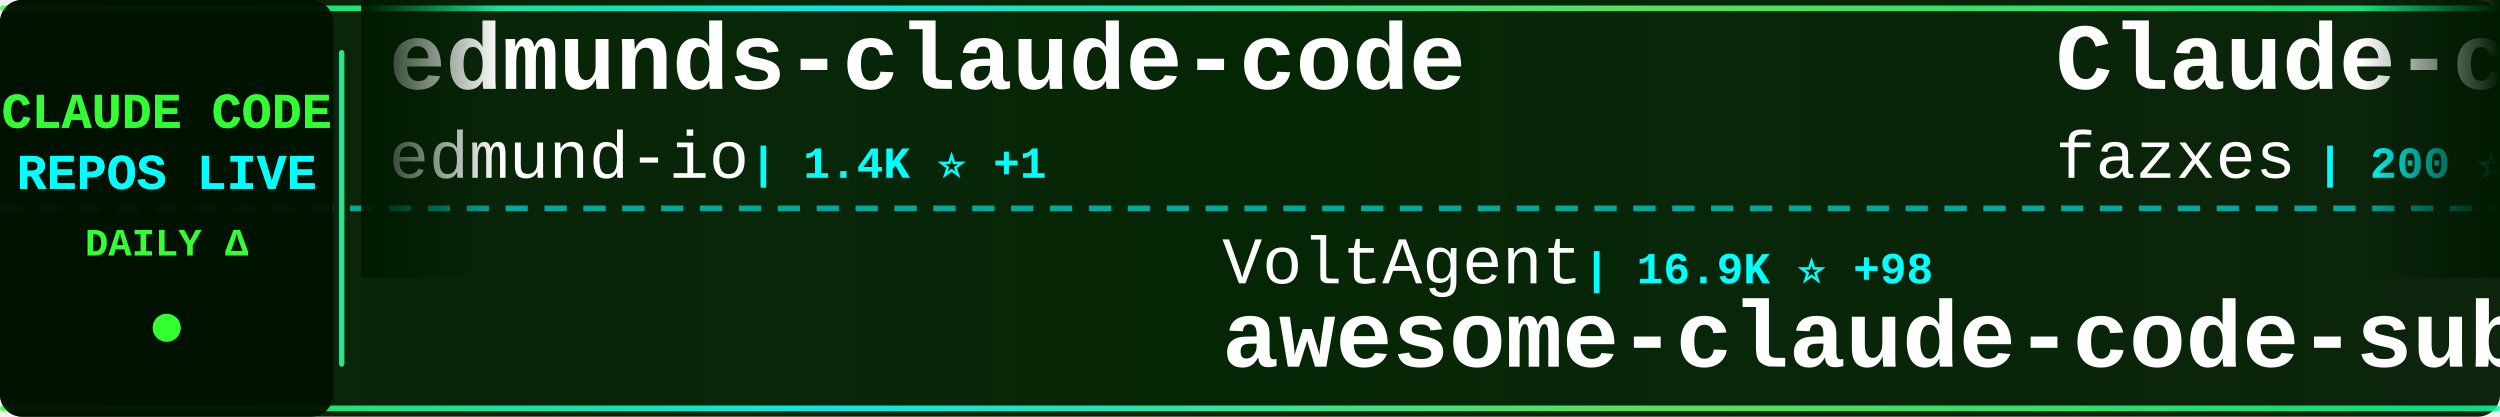
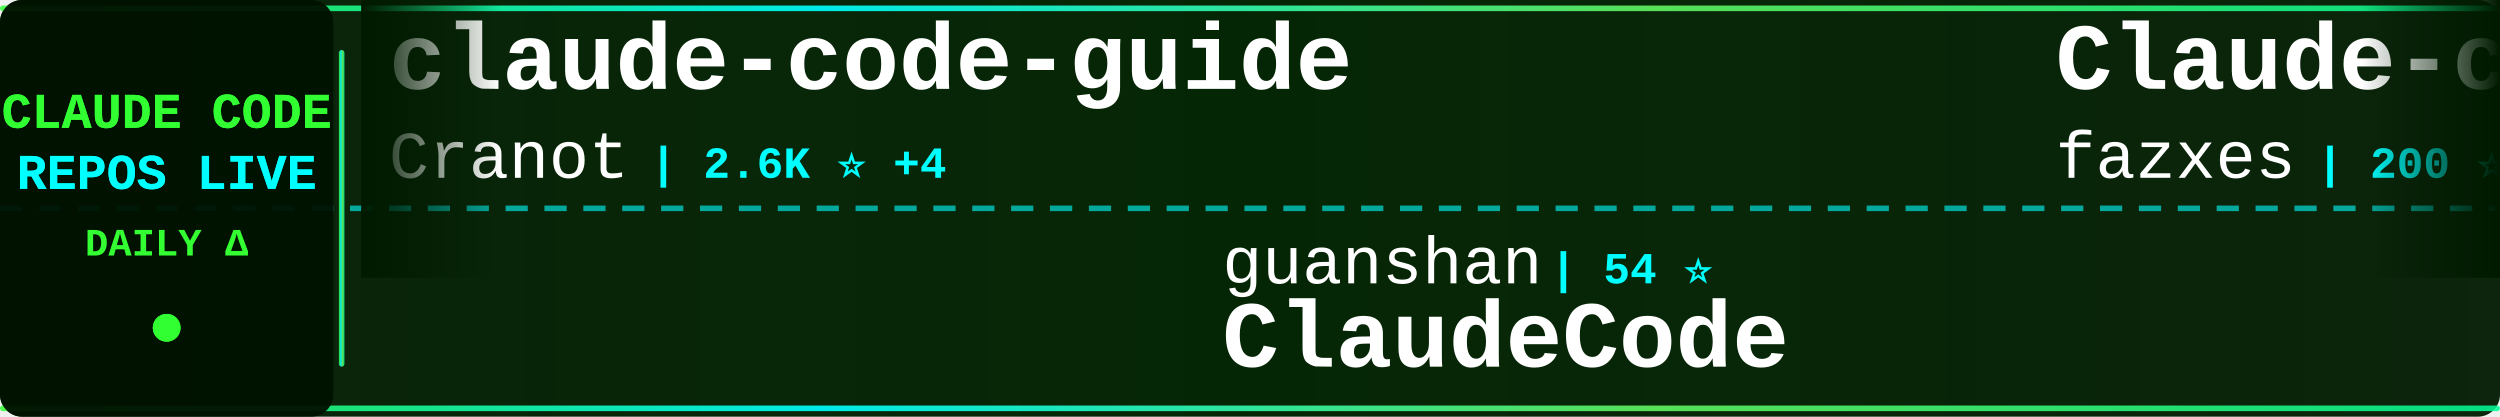
<svg xmlns="http://www.w3.org/2000/svg" width="900" height="150">
  <defs>
    <linearGradient id="tickerBg" x1="0%" y1="0%" x2="100%" y2="0%">
      <stop offset="0%" style="stop-color:#001a00;stop-opacity:0.95" />
      <stop offset="50%" style="stop-color:#002200;stop-opacity:0.98" />
      <stop offset="100%" style="stop-color:#001a00;stop-opacity:0.95" />
    </linearGradient>
    <linearGradient id="borderGrad" x1="0%" y1="0%" x2="100%" y2="0%">
      <stop offset="0%" style="stop-color:#33ff33;stop-opacity:0.85">
        <animate attributeName="stop-opacity" values="0.85;1;0.85" dur="2s" repeatCount="indefinite" />
      </stop>
      <stop offset="33%" style="stop-color:#00ffff;stop-opacity:0.9">
        <animate attributeName="stop-opacity" values="0.9;1;0.9" dur="2.2s" repeatCount="indefinite" />
      </stop>
      <stop offset="66%" style="stop-color:#66ff66;stop-opacity:0.85">
        <animate attributeName="stop-opacity" values="0.85;1;0.85" dur="1.8s" repeatCount="indefinite" />
      </stop>
      <stop offset="100%" style="stop-color:#00ff99;stop-opacity:0.85">
        <animate attributeName="stop-opacity" values="0.85;1;0.85" dur="2s" repeatCount="indefinite" />
      </stop>
    </linearGradient>
    <filter id="textGlow">
      <feGaussianBlur stdDeviation="0.1" result="coloredBlur" />
      <feMerge>
        <feMergeNode in="coloredBlur" />
        <feMergeNode in="SourceGraphic" />
      </feMerge>
    </filter>
    <filter id="metricGlow">
      <feGaussianBlur stdDeviation="0.2" result="coloredBlur" />
      <feMerge>
        <feMergeNode in="coloredBlur" />
        <feMergeNode in="SourceGraphic" />
      </feMerge>
    </filter>
    <linearGradient id="leftFade" x1="0%" y1="0%" x2="100%" y2="0%">
      <stop offset="0%" style="stop-color:#001a00;stop-opacity:1" />
      <stop offset="100%" style="stop-color:#001a00;stop-opacity:0" />
    </linearGradient>
    <linearGradient id="rightFade" x1="0%" y1="0%" x2="100%" y2="0%">
      <stop offset="0%" style="stop-color:#001a00;stop-opacity:0" />
      <stop offset="100%" style="stop-color:#001a00;stop-opacity:1" />
    </linearGradient>
  </defs>
  <rect width="900" height="150" fill="url(#tickerBg)" rx="8" />
  <rect x="0" y="2" width="900" height="2" fill="url(#borderGrad)" rx="1" />
  <rect x="0" y="146" width="900" height="2" fill="url(#borderGrad)" rx="1" />
  <line x1="0" y1="75" x2="900" y2="75" stroke="#00ffff" stroke-width="2" stroke-dasharray="8 6" opacity="0.6" />
  <rect x="0" y="0" width="120" height="150" fill="#001100" opacity="0.95" rx="8" />
  <text x="60" y="46" font-family="'Courier New', monospace" font-size="18" font-weight="bold" fill="#33ff33" text-anchor="middle" filter="url(#textGlow)">
    CLAUDE CODE
  </text>
  <text x="60" y="68" font-family="'Courier New', monospace" font-size="18" font-weight="bold" fill="#00ffff" text-anchor="middle" filter="url(#textGlow)">
    REPOS LIVE
  </text>
  <text x="60" y="92" font-family="'Courier New', monospace" font-size="14" font-weight="bold" fill="#33ff33" text-anchor="middle">
    DAILY Δ
  </text>
  <circle cx="60" cy="118" r="5" fill="#33ff33" filter="url(#metricGlow)">
    <animate attributeName="r" values="4;6;4" dur="1.5s" repeatCount="indefinite" />
    <animate attributeName="opacity" values="0.6;1;0.6" dur="1.5s" repeatCount="indefinite" />
  </circle>
  <rect x="122" y="18" width="2" height="114" fill="url(#borderGrad)" rx="1" />
  <clipPath id="tickerClip">
    <rect x="130" y="0" width="770" height="150" />
  </clipPath>
  <g clip-path="url(#tickerClip)">
    <g id="tickerItems">
      <animateTransform attributeName="transform" attributeType="XML" type="translate" from="0 0" to="-3000 0" dur="54s" repeatCount="indefinite" />
      <g transform="translate(0, 0)">
-         <text x="140" y="32" font-family="'Courier New', monospace" font-size="34" font-weight="bold" fill="#ffffff">edmunds-claude-code</text>
-         <text x="140" y="64" font-family="'Courier New', monospace" font-size="24" font-weight="normal" fill="#ffffff" opacity="1.0">edmund-io</text>
-         <text x="270" y="64" font-family="'Courier New', monospace" font-size="16" font-weight="bold" fill="#00ffff"> | 1.4K ⭐ +1</text>
+         <text x="140" y="32" font-family="'Courier New', monospace" font-size="34" font-weight="bold" fill="#ffffff">claude-code-guide</text>
+         <text x="140" y="64" font-family="'Courier New', monospace" font-size="24" font-weight="normal" fill="#ffffff" opacity="1.0">Cranot</text>
+         <text x="234" y="64" font-family="'Courier New', monospace" font-size="16" font-weight="bold" fill="#00ffff"> | 2.6K ⭐ +4</text>
      </g>
      <g transform="translate(300, 0)">
-         <text x="140" y="102" font-family="'Courier New', monospace" font-size="24" font-weight="normal" fill="#ffffff" opacity="1.0">VoltAgent</text>
-         <text x="270" y="102" font-family="'Courier New', monospace" font-size="16" font-weight="bold" fill="#00ffff"> | 16.9K ⭐ +98</text>
-         <text x="140" y="132" font-family="'Courier New', monospace" font-size="34" font-weight="bold" fill="#ffffff">awesome-claude-code-suba...</text>
+         <text x="140" y="102" font-family="'Courier New', monospace" font-size="24" font-weight="normal" fill="#ffffff" opacity="1.0">guanshan</text>
+         <text x="258" y="102" font-family="'Courier New', monospace" font-size="16" font-weight="bold" fill="#00ffff"> | 54 ⭐</text>
+         <text x="140" y="132" font-family="'Courier New', monospace" font-size="34" font-weight="bold" fill="#ffffff">ClaudeCode</text>
      </g>
      <g transform="translate(600, 0)">
        <text x="140" y="32" font-family="'Courier New', monospace" font-size="34" font-weight="bold" fill="#ffffff">Claude-code</text>
        <text x="140" y="64" font-family="'Courier New', monospace" font-size="24" font-weight="normal" fill="#ffffff" opacity="1.0">fazxes</text>
-         <text x="234" y="64" font-family="'Courier New', monospace" font-size="16" font-weight="bold" fill="#00ffff"> | 200 ⭐ +1</text>
+         <text x="234" y="64" font-family="'Courier New', monospace" font-size="16" font-weight="bold" fill="#00ffff"> | 200 ⭐</text>
      </g>
      <g transform="translate(900, 0)">
-         <text x="140" y="102" font-family="'Courier New', monospace" font-size="24" font-weight="normal" fill="#ffffff" opacity="1.0">Windy3f3f3f3f</text>
-         <text x="318" y="102" font-family="'Courier New', monospace" font-size="16" font-weight="bold" fill="#00ffff"> | 1.7K ⭐ +45</text>
-         <text x="140" y="132" font-family="'Courier New', monospace" font-size="34" font-weight="bold" fill="#ffffff">how-claude-code-works</text>
+         <text x="140" y="102" font-family="'Courier New', monospace" font-size="24" font-weight="normal" fill="#ffffff" opacity="1.0">fuergaosi233</text>
+         <text x="306" y="102" font-family="'Courier New', monospace" font-size="16" font-weight="bold" fill="#00ffff"> | 2.4K ⭐ +8</text>
+         <text x="140" y="132" font-family="'Courier New', monospace" font-size="34" font-weight="bold" fill="#ffffff">claude-code-proxy</text>
      </g>
      <g transform="translate(1200, 0)">
-         <text x="140" y="32" font-family="'Courier New', monospace" font-size="34" font-weight="bold" fill="#ffffff">claude-code-source</text>
-         <text x="140" y="64" font-family="'Courier New', monospace" font-size="24" font-weight="normal" fill="#ffffff" opacity="1.0">hangsman</text>
-         <text x="258" y="64" font-family="'Courier New', monospace" font-size="16" font-weight="bold" fill="#00ffff"> | 752 ⭐ +2</text>
+         <text x="140" y="32" font-family="'Courier New', monospace" font-size="34" font-weight="bold" fill="#ffffff">awesome-claude-code-tool...</text>
+         <text x="140" y="64" font-family="'Courier New', monospace" font-size="24" font-weight="normal" fill="#ffffff" opacity="1.0">rohitg00</text>
+         <text x="258" y="64" font-family="'Courier New', monospace" font-size="16" font-weight="bold" fill="#00ffff"> | 1.2K ⭐ +19</text>
      </g>
      <g transform="translate(1500, 0)">
-         <text x="140" y="102" font-family="'Courier New', monospace" font-size="24" font-weight="normal" fill="#ffffff" opacity="1.0">AprilNEA</text>
-         <text x="258" y="102" font-family="'Courier New', monospace" font-size="16" font-weight="bold" fill="#00ffff"> | 370 ⭐</text>
-         <text x="140" y="132" font-family="'Courier New', monospace" font-size="34" font-weight="bold" fill="#ffffff">claude-code-source</text>
+         <text x="140" y="102" font-family="'Courier New', monospace" font-size="24" font-weight="normal" fill="#ffffff" opacity="1.0">siteboon</text>
+         <text x="258" y="102" font-family="'Courier New', monospace" font-size="16" font-weight="bold" fill="#00ffff"> | 9.7K ⭐ +41</text>
+         <text x="140" y="132" font-family="'Courier New', monospace" font-size="34" font-weight="bold" fill="#ffffff">claudecodeui</text>
      </g>
      <g transform="translate(1800, 0)">
-         <text x="140" y="32" font-family="'Courier New', monospace" font-size="34" font-weight="bold" fill="#ffffff">claude-code-base-action</text>
-         <text x="140" y="64" font-family="'Courier New', monospace" font-size="24" font-weight="normal" fill="#ffffff" opacity="1.0">anthropics</text>
-         <text x="282" y="64" font-family="'Courier New', monospace" font-size="16" font-weight="bold" fill="#00ffff"> | 786 ⭐</text>
+         <text x="140" y="32" font-family="'Courier New', monospace" font-size="34" font-weight="bold" fill="#ffffff">claude-code-templates</text>
+         <text x="140" y="64" font-family="'Courier New', monospace" font-size="24" font-weight="normal" fill="#ffffff" opacity="1.0">davila7</text>
+         <text x="246" y="64" font-family="'Courier New', monospace" font-size="16" font-weight="bold" fill="#00ffff"> | 24.4K ⭐ +53</text>
      </g>
      <g transform="translate(2100, 0)">
-         <text x="140" y="102" font-family="'Courier New', monospace" font-size="24" font-weight="normal" fill="#ffffff" opacity="1.0">luyao618</text>
-         <text x="258" y="102" font-family="'Courier New', monospace" font-size="16" font-weight="bold" fill="#00ffff"> | 1.1K ⭐ +13</text>
-         <text x="140" y="132" font-family="'Courier New', monospace" font-size="34" font-weight="bold" fill="#ffffff">Claude-Code-Source-Study</text>
+         <text x="140" y="102" font-family="'Courier New', monospace" font-size="24" font-weight="normal" fill="#ffffff" opacity="1.0">snarktank</text>
+         <text x="270" y="102" font-family="'Courier New', monospace" font-size="16" font-weight="bold" fill="#00ffff"> | 15.1K ⭐ +209</text>
+         <text x="140" y="132" font-family="'Courier New', monospace" font-size="34" font-weight="bold" fill="#ffffff">ralph</text>
      </g>
      <g transform="translate(2400, 0)">
-         <text x="140" y="32" font-family="'Courier New', monospace" font-size="34" font-weight="bold" fill="#ffffff">skills</text>
-         <text x="140" y="64" font-family="'Courier New', monospace" font-size="24" font-weight="normal" fill="#ffffff" opacity="1.0">anthropics</text>
-         <text x="282" y="64" font-family="'Courier New', monospace" font-size="16" font-weight="bold" fill="#00ffff"> | 114.4K ⭐ +760</text>
+         <text x="140" y="32" font-family="'Courier New', monospace" font-size="34" font-weight="bold" fill="#ffffff">free-claude-code</text>
+         <text x="140" y="64" font-family="'Courier New', monospace" font-size="24" font-weight="normal" fill="#ffffff" opacity="1.0">Alishahryar1</text>
+         <text x="306" y="64" font-family="'Courier New', monospace" font-size="16" font-weight="bold" fill="#00ffff"> | 1.8K ⭐ +16</text>
      </g>
      <g transform="translate(2700, 0)">
-         <text x="140" y="102" font-family="'Courier New', monospace" font-size="24" font-weight="normal" fill="#ffffff" opacity="1.0">andrew-kramer-inno</text>
-         <text x="378" y="102" font-family="'Courier New', monospace" font-size="16" font-weight="bold" fill="#00ffff"> | 562 ⭐ +1</text>
-         <text x="140" y="132" font-family="'Courier New', monospace" font-size="34" font-weight="bold" fill="#ffffff">claude-code-source-build</text>
+         <text x="140" y="102" font-family="'Courier New', monospace" font-size="24" font-weight="normal" fill="#ffffff" opacity="1.0">ding113</text>
+         <text x="246" y="102" font-family="'Courier New', monospace" font-size="16" font-weight="bold" fill="#00ffff"> | 2.4K ⭐ +21</text>
+         <text x="140" y="132" font-family="'Courier New', monospace" font-size="34" font-weight="bold" fill="#ffffff">claude-code-hub</text>
      </g>
      <g transform="translate(3000, 0)">
-         <text x="140" y="32" font-family="'Courier New', monospace" font-size="34" font-weight="bold" fill="#ffffff">edmunds-claude-code</text>
-         <text x="140" y="64" font-family="'Courier New', monospace" font-size="24" font-weight="normal" fill="#ffffff" opacity="1.0">edmund-io</text>
-         <text x="270" y="64" font-family="'Courier New', monospace" font-size="16" font-weight="bold" fill="#00ffff"> | 1.4K ⭐ +1</text>
+         <text x="140" y="32" font-family="'Courier New', monospace" font-size="34" font-weight="bold" fill="#ffffff">claude-code-guide</text>
+         <text x="140" y="64" font-family="'Courier New', monospace" font-size="24" font-weight="normal" fill="#ffffff" opacity="1.0">Cranot</text>
+         <text x="234" y="64" font-family="'Courier New', monospace" font-size="16" font-weight="bold" fill="#00ffff"> | 2.6K ⭐ +4</text>
      </g>
      <g transform="translate(3300, 0)">
-         <text x="140" y="102" font-family="'Courier New', monospace" font-size="24" font-weight="normal" fill="#ffffff" opacity="1.0">VoltAgent</text>
-         <text x="270" y="102" font-family="'Courier New', monospace" font-size="16" font-weight="bold" fill="#00ffff"> | 16.9K ⭐ +98</text>
-         <text x="140" y="132" font-family="'Courier New', monospace" font-size="34" font-weight="bold" fill="#ffffff">awesome-claude-code-suba...</text>
+         <text x="140" y="102" font-family="'Courier New', monospace" font-size="24" font-weight="normal" fill="#ffffff" opacity="1.0">guanshan</text>
+         <text x="258" y="102" font-family="'Courier New', monospace" font-size="16" font-weight="bold" fill="#00ffff"> | 54 ⭐</text>
+         <text x="140" y="132" font-family="'Courier New', monospace" font-size="34" font-weight="bold" fill="#ffffff">ClaudeCode</text>
      </g>
      <g transform="translate(3600, 0)">
        <text x="140" y="32" font-family="'Courier New', monospace" font-size="34" font-weight="bold" fill="#ffffff">Claude-code</text>
        <text x="140" y="64" font-family="'Courier New', monospace" font-size="24" font-weight="normal" fill="#ffffff" opacity="1.0">fazxes</text>
-         <text x="234" y="64" font-family="'Courier New', monospace" font-size="16" font-weight="bold" fill="#00ffff"> | 200 ⭐ +1</text>
+         <text x="234" y="64" font-family="'Courier New', monospace" font-size="16" font-weight="bold" fill="#00ffff"> | 200 ⭐</text>
      </g>
      <g transform="translate(3900, 0)">
-         <text x="140" y="102" font-family="'Courier New', monospace" font-size="24" font-weight="normal" fill="#ffffff" opacity="1.0">Windy3f3f3f3f</text>
-         <text x="318" y="102" font-family="'Courier New', monospace" font-size="16" font-weight="bold" fill="#00ffff"> | 1.7K ⭐ +45</text>
-         <text x="140" y="132" font-family="'Courier New', monospace" font-size="34" font-weight="bold" fill="#ffffff">how-claude-code-works</text>
+         <text x="140" y="102" font-family="'Courier New', monospace" font-size="24" font-weight="normal" fill="#ffffff" opacity="1.0">fuergaosi233</text>
+         <text x="306" y="102" font-family="'Courier New', monospace" font-size="16" font-weight="bold" fill="#00ffff"> | 2.4K ⭐ +8</text>
+         <text x="140" y="132" font-family="'Courier New', monospace" font-size="34" font-weight="bold" fill="#ffffff">claude-code-proxy</text>
      </g>
    </g>
  </g>
  <rect x="130" y="0" width="50" height="100" fill="url(#leftFade)" />
  <rect x="850" y="0" width="50" height="100" fill="url(#rightFade)" />
</svg>
